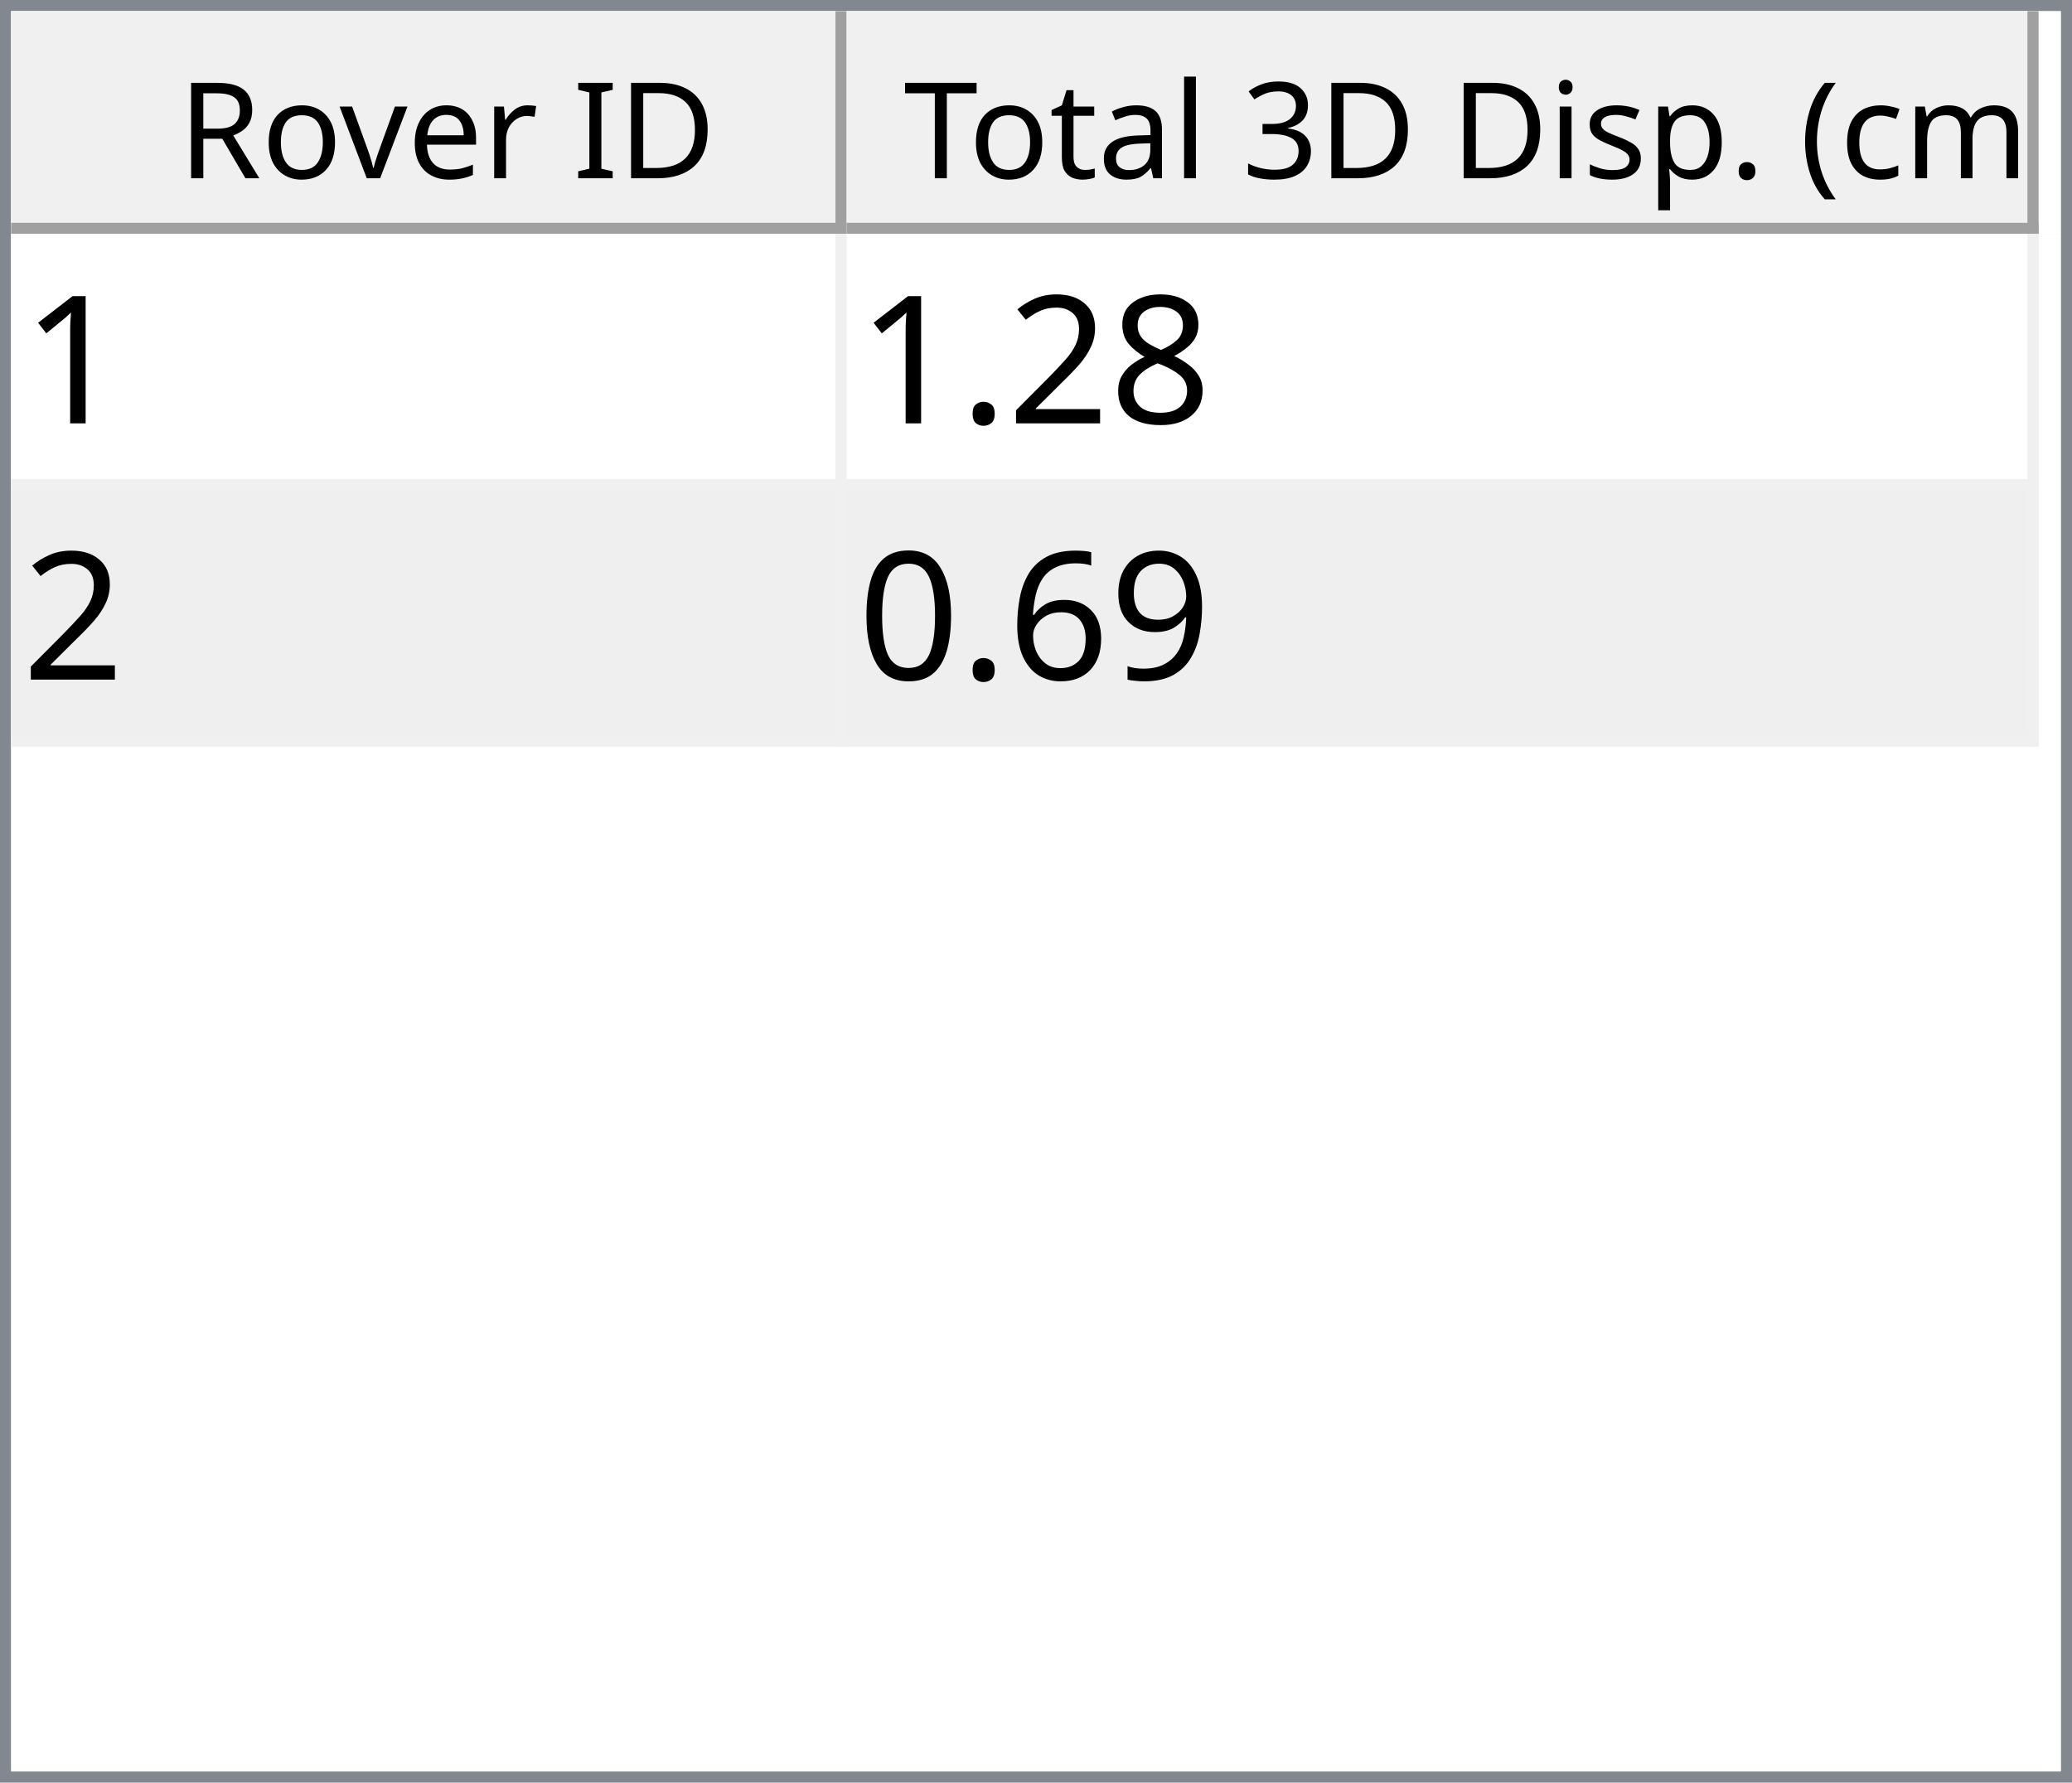
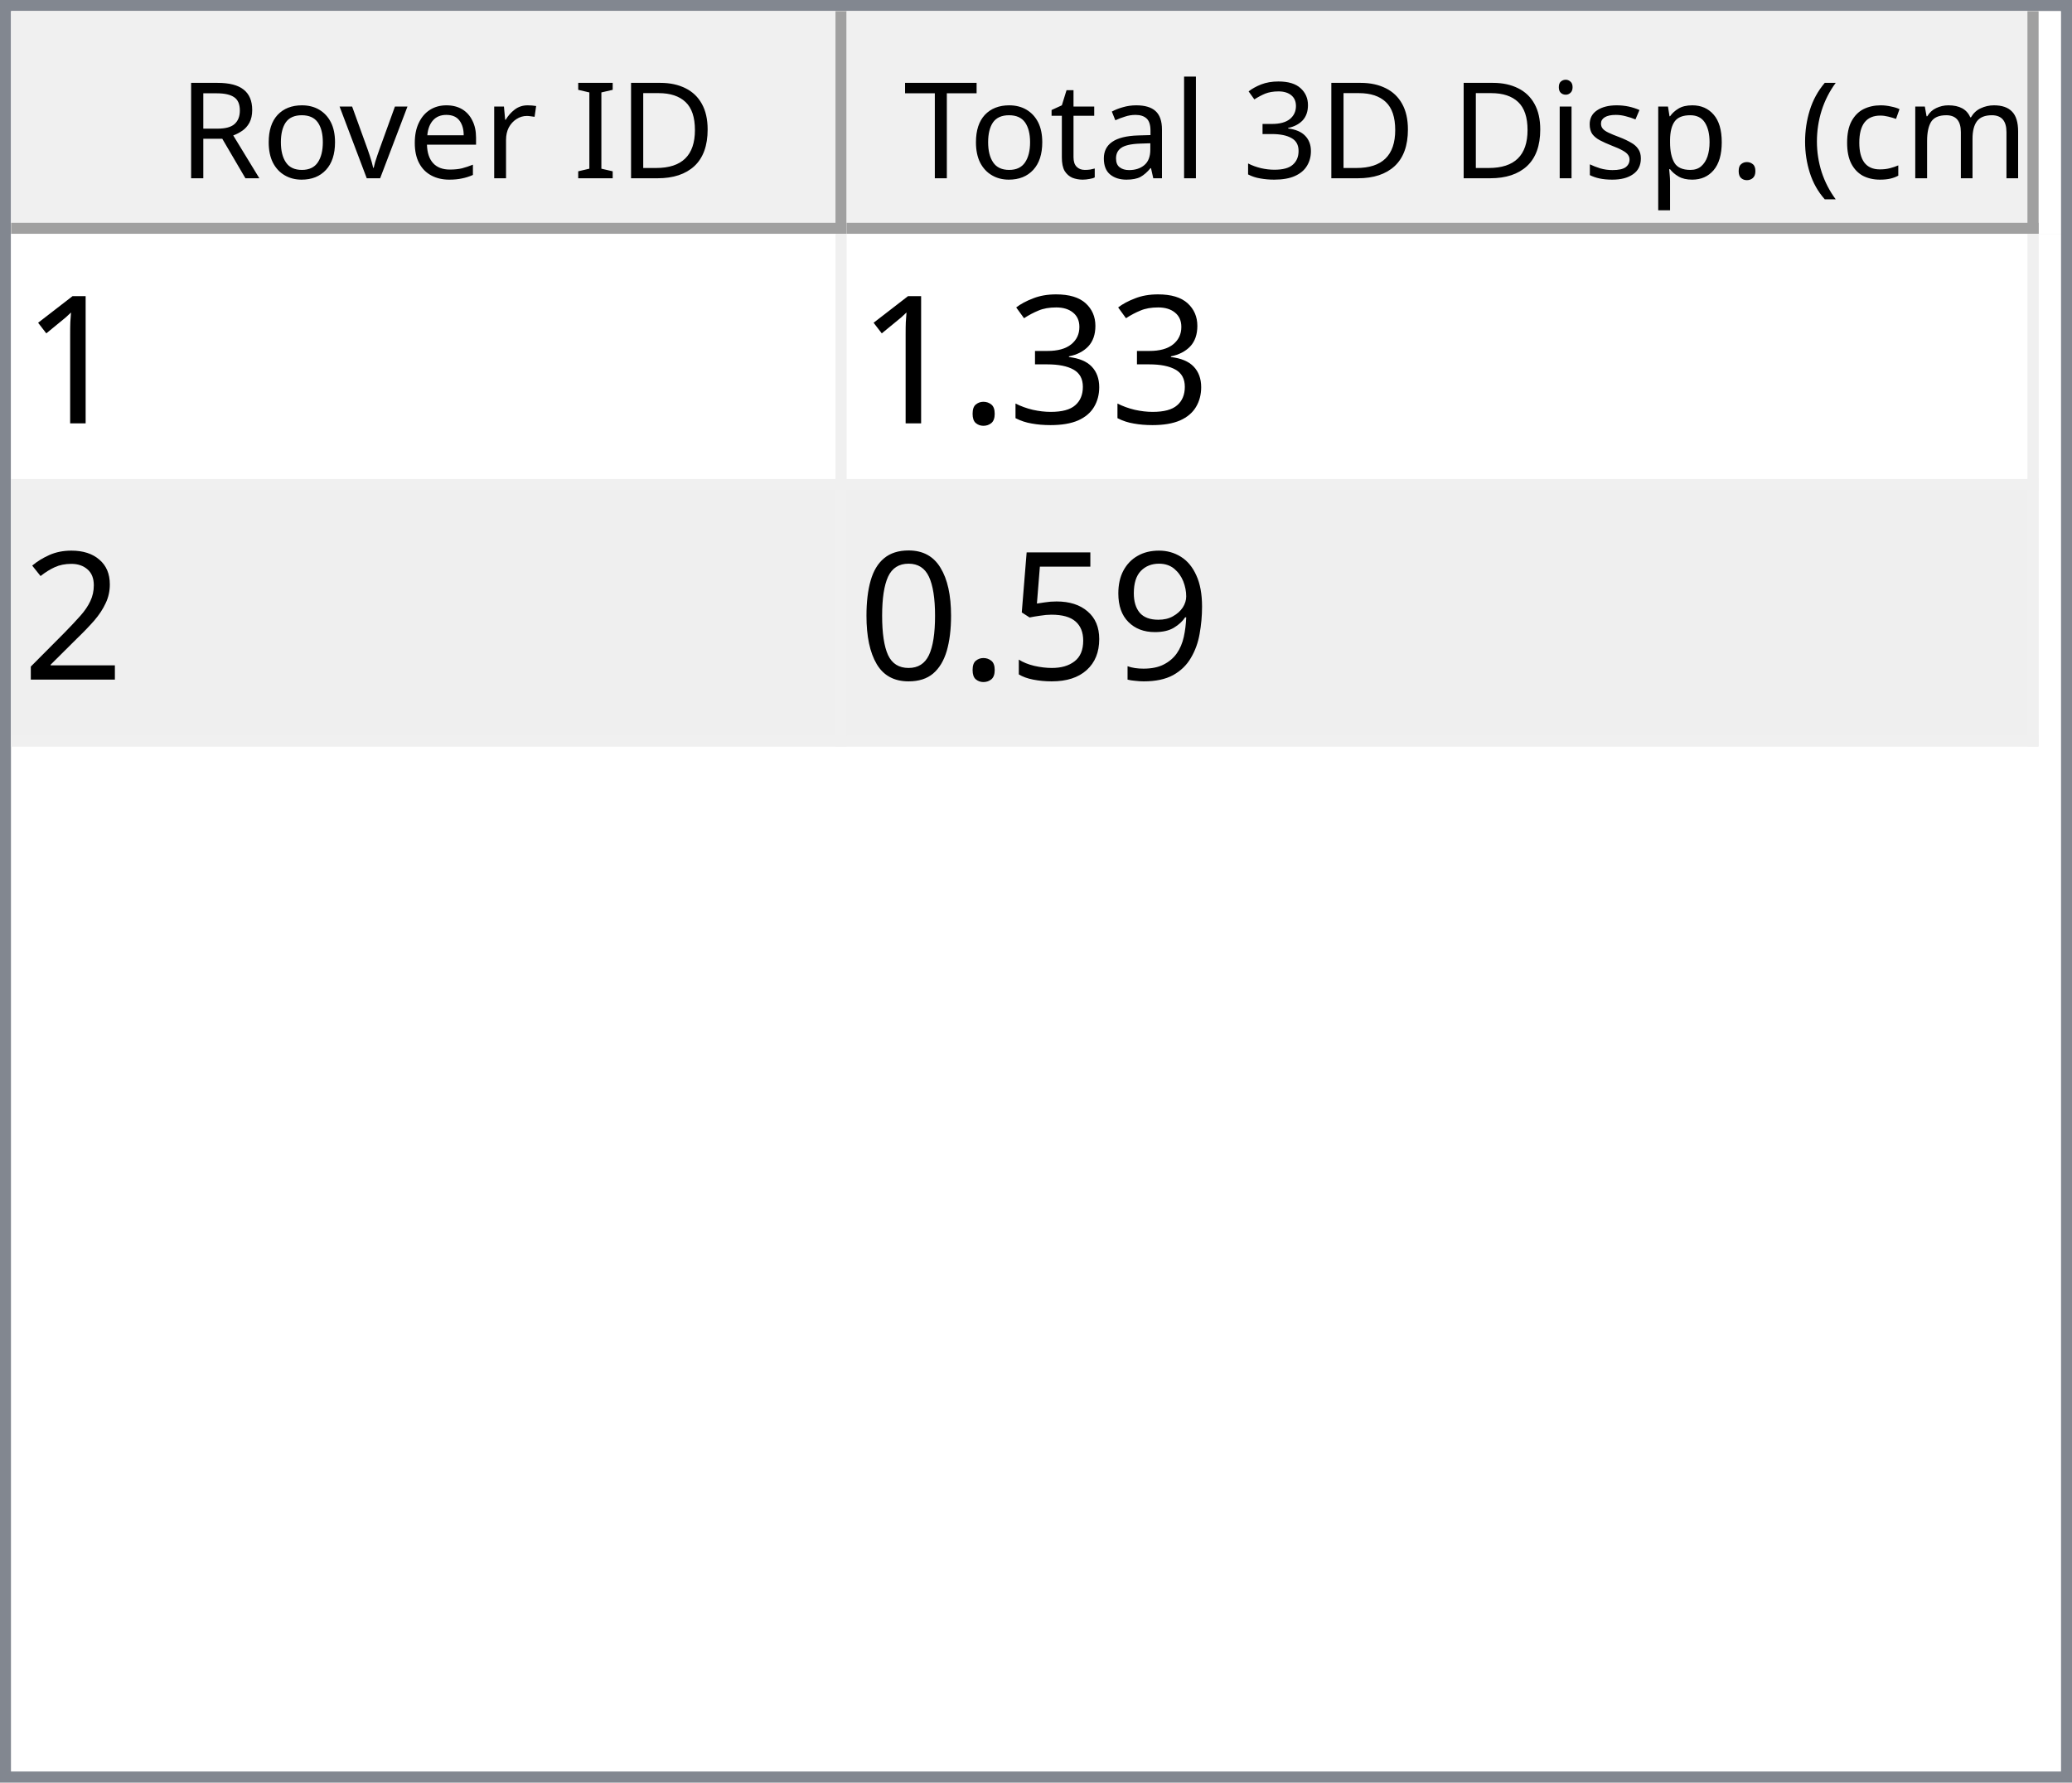
<svg xmlns="http://www.w3.org/2000/svg" style="fill-opacity:1; color-rendering:auto; color-interpolation:auto; text-rendering:auto; stroke:black; stroke-linecap:square; stroke-miterlimit:10; shape-rendering:auto; stroke-opacity:1; fill:black; stroke-dasharray:none; font-weight:normal; stroke-width:1; font-family:'Dialog'; font-style:normal; stroke-linejoin:miter; font-size:12px; stroke-dashoffset:0; image-rendering:auto;" width="186" height="160">
  <defs id="genericDefs" />
  <g>
    <defs id="defs1">
      <clipPath clipPathUnits="userSpaceOnUse" id="clipPath1">
        <path d="M0 0 L186 0 L186 160 L0 160 L0 0 Z" />
      </clipPath>
      <clipPath clipPathUnits="userSpaceOnUse" id="clipPath2">
        <path d="M0 0 L0 160 L186 160 L186 0 Z" />
      </clipPath>
      <clipPath clipPathUnits="userSpaceOnUse" id="clipPath3">
        <path d="M0 0 L0 20 L184 20 L184 0 Z" />
      </clipPath>
      <clipPath clipPathUnits="userSpaceOnUse" id="clipPath4">
        <path d="M0 0 L0 20 L75 20 L75 0 Z" />
      </clipPath>
      <clipPath clipPathUnits="userSpaceOnUse" id="clipPath5">
        <path d="M1 1 L1 19 L74 19 L74 1 Z" />
      </clipPath>
      <clipPath clipPathUnits="userSpaceOnUse" id="clipPath6">
        <path d="M0 0 L0 18 L73 18 L73 0 Z" />
      </clipPath>
      <clipPath clipPathUnits="userSpaceOnUse" id="clipPath7">
        <path d="M-0.5 -0.5 L-0.5 19.5 L74.5 19.5 L74.5 -0.5 Z" />
      </clipPath>
      <clipPath clipPathUnits="userSpaceOnUse" id="clipPath8">
        <path d="M0 0 L0 20 L107 20 L107 0 Z" />
      </clipPath>
      <clipPath clipPathUnits="userSpaceOnUse" id="clipPath9">
        <path d="M1 1 L1 19 L106 19 L106 1 Z" />
      </clipPath>
      <clipPath clipPathUnits="userSpaceOnUse" id="clipPath10">
        <path d="M0 0 L0 18 L105 18 L105 0 Z" />
      </clipPath>
      <clipPath clipPathUnits="userSpaceOnUse" id="clipPath11">
        <path d="M-0.5 -0.5 L-0.5 19.5 L106.5 19.5 L106.5 -0.5 Z" />
      </clipPath>
      <clipPath clipPathUnits="userSpaceOnUse" id="clipPath12">
        <path d="M0 0 L0 138 L184 138 L184 0 Z" />
      </clipPath>
      <clipPath clipPathUnits="userSpaceOnUse" id="clipPath13">
        <path d="M0 0 L0 46 L182 46 L182 0 Z" />
      </clipPath>
      <clipPath clipPathUnits="userSpaceOnUse" id="clipPath14">
        <path d="M-0.5 -0.5 L-0.5 45.5 L181.5 45.5 L181.5 -0.5 Z" />
      </clipPath>
      <clipPath clipPathUnits="userSpaceOnUse" id="clipPath15">
        <path d="M0 0 L0 22 L74 22 L74 0 Z" />
      </clipPath>
      <clipPath clipPathUnits="userSpaceOnUse" id="clipPath16">
        <path d="M0 0 L0 22 L106 22 L106 0 Z" />
      </clipPath>
      <font horiz-adv-x="64.551" id="font1">
        <font-face ascent="107.91" descent="25.098" units-per-em="100" style="font-style:normal; font-family:Segoe UI; font-weight:normal;" />
        <missing-glyph horiz-adv-x="64.551" d="M8.109 0 L8.109 68.266 L56.453 68.266 L56.453 0 L8.109 0 ZM15.328 7.234 L49.219 7.234 L49.219 61.031 L15.328 61.031 L15.328 7.234 Z" />
        <glyph unicode="D" horiz-adv-x="70.117" d="M9.188 0 L9.188 70.016 L28.516 70.016 Q65.531 70.016 65.531 35.891 Q65.531 19.672 55.25 9.836 Q44.969 0 27.734 0 L9.188 0 ZM17.391 62.594 L17.391 7.422 L27.828 7.422 Q41.609 7.422 49.273 14.797 Q56.938 22.172 56.938 35.688 Q56.938 62.594 28.328 62.594 L17.391 62.594 Z" />
        <glyph unicode="I" horiz-adv-x="26.611" d="M17.391 0 L9.188 0 L9.188 70.016 L17.391 70.016 L17.391 0 Z" />
        <glyph unicode=" " horiz-adv-x="27.393" d="" />
        <glyph unicode="r" horiz-adv-x="34.766" d="M34.188 41.891 Q32.078 43.5 28.125 43.5 Q23 43.5 19.555 38.672 Q16.109 33.844 16.109 25.484 L16.109 0 L8.109 0 L8.109 50 L16.109 50 L16.109 39.703 L16.312 39.703 Q18.016 44.969 21.531 47.922 Q25.047 50.875 29.391 50.875 Q32.516 50.875 34.188 50.203 L34.188 41.891 Z" />
        <glyph unicode="e" horiz-adv-x="52.295" d="M48.297 23 L12.984 23 Q13.188 14.656 17.484 10.109 Q21.781 5.562 29.297 5.562 Q37.75 5.562 44.828 11.141 L44.828 3.609 Q38.234 -1.172 27.391 -1.172 Q16.797 -1.172 10.742 5.641 Q4.688 12.453 4.688 24.812 Q4.688 36.469 11.305 43.82 Q17.922 51.172 27.734 51.172 Q37.547 51.172 42.922 44.828 Q48.297 38.484 48.297 27.203 L48.297 23 ZM40.094 29.781 Q40.047 36.719 36.75 40.578 Q33.453 44.438 27.594 44.438 Q21.922 44.438 17.969 40.383 Q14.016 36.328 13.094 29.781 L40.094 29.781 Z" />
        <glyph unicode="v" horiz-adv-x="47.9" d="M47.406 50 L27.484 0 L19.625 0 L0.688 50 L9.469 50 L22.172 13.672 Q23.578 9.672 23.922 6.688 L24.125 6.688 Q24.609 10.453 25.688 13.484 L38.969 50 L47.406 50 Z" />
        <glyph unicode="o" horiz-adv-x="58.594" d="M29 -1.172 Q17.922 -1.172 11.305 5.836 Q4.688 12.844 4.688 24.422 Q4.688 37.016 11.57 44.094 Q18.453 51.172 30.172 51.172 Q41.359 51.172 47.633 44.289 Q53.906 37.406 53.906 25.203 Q53.906 13.234 47.141 6.031 Q40.375 -1.172 29 -1.172 ZM29.594 44.438 Q21.875 44.438 17.383 39.188 Q12.891 33.938 12.891 24.703 Q12.891 15.828 17.43 10.695 Q21.969 5.562 29.594 5.562 Q37.359 5.562 41.531 10.594 Q45.703 15.625 45.703 24.906 Q45.703 34.281 41.531 39.359 Q37.359 44.438 29.594 44.438 Z" />
        <glyph unicode="R" horiz-adv-x="59.814" d="M59.375 0 L49.609 0 L37.891 19.625 Q36.281 22.359 34.766 24.289 Q33.25 26.219 31.664 27.438 Q30.078 28.656 28.25 29.219 Q26.422 29.781 24.125 29.781 L17.391 29.781 L17.391 0 L9.188 0 L9.188 70.016 L30.078 70.016 Q34.672 70.016 38.555 68.867 Q42.438 67.719 45.289 65.375 Q48.141 63.031 49.758 59.547 Q51.375 56.062 51.375 51.375 Q51.375 47.703 50.273 44.656 Q49.172 41.609 47.148 39.211 Q45.125 36.812 42.266 35.133 Q39.406 33.453 35.844 32.516 L35.844 32.328 Q37.594 31.547 38.891 30.547 Q40.188 29.547 41.359 28.18 Q42.531 26.812 43.68 25.078 Q44.828 23.344 46.234 21.047 L59.375 0 ZM17.391 62.594 L17.391 37.203 L28.516 37.203 Q31.594 37.203 34.203 38.133 Q36.812 39.062 38.719 40.797 Q40.625 42.531 41.703 45.047 Q42.781 47.562 42.781 50.688 Q42.781 56.297 39.141 59.445 Q35.5 62.594 28.609 62.594 L17.391 62.594 Z" />
        <glyph unicode=")" horiz-adv-x="30.176" d="M8.297 -15.922 L1.172 -15.922 Q16.406 2.344 16.406 26.812 Q16.406 51.469 1.078 70.016 L8.297 70.016 Q23.531 52.156 23.531 26.703 Q23.531 1.375 8.297 -15.922 Z" />
        <glyph unicode="m" horiz-adv-x="86.133" d="M79.109 0 L71.094 0 L71.094 28.719 Q71.094 37.016 68.531 40.727 Q65.969 44.438 59.906 44.438 Q54.781 44.438 51.195 39.75 Q47.609 35.062 47.609 28.516 L47.609 0 L39.594 0 L39.594 29.688 Q39.594 44.438 28.219 44.438 Q22.953 44.438 19.531 40.016 Q16.109 35.594 16.109 28.516 L16.109 0 L8.109 0 L8.109 50 L16.109 50 L16.109 42.094 L16.312 42.094 Q21.625 51.172 31.844 51.172 Q36.969 51.172 40.773 48.312 Q44.578 45.453 46 40.828 Q51.562 51.172 62.594 51.172 Q79.109 51.172 79.109 30.812 L79.109 0 Z" />
        <glyph unicode="c" horiz-adv-x="46.191" d="M42.188 2.297 Q36.422 -1.172 28.516 -1.172 Q17.828 -1.172 11.258 5.789 Q4.688 12.75 4.688 23.828 Q4.688 36.188 11.766 43.68 Q18.844 51.172 30.672 51.172 Q37.25 51.172 42.281 48.734 L42.281 40.531 Q36.719 44.438 30.375 44.438 Q22.703 44.438 17.797 38.945 Q12.891 33.453 12.891 24.516 Q12.891 15.719 17.508 10.641 Q22.125 5.562 29.891 5.562 Q36.422 5.562 42.188 9.906 L42.188 2.297 Z" />
        <glyph unicode="(" horiz-adv-x="30.176" d="M29.109 -15.922 L21.969 -15.922 Q6.844 1.375 6.844 26.703 Q6.844 52.156 21.969 70.016 L29.203 70.016 Q13.875 51.469 13.875 26.812 Q13.875 2.344 29.109 -15.922 Z" />
        <glyph unicode="." horiz-adv-x="21.68" d="M10.891 -1.078 Q8.641 -1.078 7.055 0.539 Q5.469 2.156 5.469 4.391 Q5.469 6.641 7.055 8.273 Q8.641 9.906 10.891 9.906 Q13.188 9.906 14.797 8.273 Q16.406 6.641 16.406 4.391 Q16.406 2.156 14.797 0.539 Q13.188 -1.078 10.891 -1.078 Z" />
        <glyph unicode="p" horiz-adv-x="58.789" d="M16.312 7.234 L16.109 7.234 L16.109 -23 L8.109 -23 L8.109 50 L16.109 50 L16.109 41.219 L16.312 41.219 Q22.219 51.172 33.594 51.172 Q43.266 51.172 48.688 44.461 Q54.109 37.75 54.109 26.469 Q54.109 13.922 48 6.375 Q41.891 -1.172 31.297 -1.172 Q21.578 -1.172 16.312 7.234 ZM16.109 27.391 L16.109 20.406 Q16.109 14.203 20.141 9.883 Q24.172 5.562 30.375 5.562 Q37.641 5.562 41.773 11.133 Q45.906 16.703 45.906 26.609 Q45.906 34.969 42.047 39.703 Q38.188 44.438 31.594 44.438 Q24.609 44.438 20.359 39.578 Q16.109 34.719 16.109 27.391 Z" />
        <glyph unicode="s" horiz-adv-x="42.432" d="M5.078 1.812 L5.078 10.406 Q11.625 5.562 19.484 5.562 Q30.031 5.562 30.031 12.594 Q30.031 14.594 29.125 15.992 Q28.219 17.391 26.68 18.461 Q25.141 19.531 23.07 20.383 Q21 21.234 18.609 22.172 Q15.281 23.484 12.766 24.828 Q10.25 26.172 8.57 27.859 Q6.891 29.547 6.031 31.695 Q5.172 33.844 5.172 36.719 Q5.172 40.234 6.789 42.945 Q8.406 45.656 11.086 47.484 Q13.766 49.312 17.211 50.242 Q20.656 51.172 24.312 51.172 Q30.812 51.172 35.938 48.922 L35.938 40.828 Q30.422 44.438 23.25 44.438 Q21 44.438 19.195 43.922 Q17.391 43.406 16.094 42.477 Q14.797 41.547 14.086 40.258 Q13.375 38.969 13.375 37.406 Q13.375 35.453 14.086 34.133 Q14.797 32.812 16.164 31.789 Q17.531 30.766 19.484 29.938 Q21.438 29.109 23.922 28.125 Q27.25 26.859 29.883 25.516 Q32.516 24.172 34.375 22.484 Q36.234 20.797 37.234 18.602 Q38.234 16.406 38.234 13.375 Q38.234 9.672 36.602 6.938 Q34.969 4.203 32.234 2.398 Q29.5 0.594 25.93 -0.289 Q22.359 -1.172 18.453 -1.172 Q10.75 -1.172 5.078 1.812 Z" />
        <glyph unicode="i" horiz-adv-x="24.219" d="M12.203 62.703 Q10.062 62.703 8.547 64.164 Q7.031 65.625 7.031 67.875 Q7.031 70.125 8.547 71.609 Q10.062 73.094 12.203 73.094 Q14.406 73.094 15.945 71.609 Q17.484 70.125 17.484 67.875 Q17.484 65.719 15.945 64.211 Q14.406 62.703 12.203 62.703 ZM16.109 0 L8.109 0 L8.109 50 L16.109 50 L16.109 0 Z" />
        <glyph unicode="3" horiz-adv-x="53.906" d="M46.531 19.828 Q46.531 15.094 44.75 11.211 Q42.969 7.328 39.719 4.57 Q36.469 1.812 31.93 0.297 Q27.391 -1.219 21.922 -1.219 Q11.922 -1.219 6 2.594 L6 11.188 Q13.094 5.609 22.219 5.609 Q25.875 5.609 28.828 6.539 Q31.781 7.469 33.906 9.227 Q36.031 10.984 37.18 13.477 Q38.328 15.969 38.328 19.094 Q38.328 32.812 18.797 32.812 L12.984 32.812 L12.984 39.594 L18.5 39.594 Q35.797 39.594 35.797 52.484 Q35.797 64.406 22.609 64.406 Q15.188 64.406 8.688 59.422 L8.688 67.188 Q15.375 71.188 24.609 71.188 Q29 71.188 32.57 69.969 Q36.141 68.75 38.68 66.555 Q41.219 64.359 42.609 61.281 Q44 58.203 44 54.5 Q44 40.672 30.031 36.719 L30.031 36.531 Q33.594 36.141 36.625 34.797 Q39.656 33.453 41.852 31.305 Q44.047 29.156 45.289 26.25 Q46.531 23.344 46.531 19.828 Z" />
        <glyph unicode="l" horiz-adv-x="24.219" d="M16.109 0 L8.109 0 L8.109 74.031 L16.109 74.031 L16.109 0 Z" />
        <glyph unicode="a" horiz-adv-x="50.879" d="M43.891 0 L35.891 0 L35.891 7.812 L35.688 7.812 Q30.469 -1.172 20.312 -1.172 Q12.844 -1.172 8.617 2.781 Q4.391 6.734 4.391 13.281 Q4.391 27.297 20.906 29.594 L35.891 31.688 Q35.891 44.438 25.594 44.438 Q16.547 44.438 9.281 38.281 L9.281 46.484 Q16.656 51.172 26.266 51.172 Q43.891 51.172 43.891 32.516 L43.891 0 ZM35.891 25.297 L23.828 23.641 Q18.266 22.859 15.43 20.875 Q12.594 18.891 12.594 13.875 Q12.594 10.203 15.211 7.883 Q17.828 5.562 22.172 5.562 Q28.125 5.562 32.008 9.742 Q35.891 13.922 35.891 20.312 L35.891 25.297 Z" />
        <glyph unicode="t" horiz-adv-x="33.887" d="M31.297 0.484 Q28.469 -1.078 23.828 -1.078 Q10.688 -1.078 10.688 13.578 L10.688 43.172 L2.094 43.172 L2.094 50 L10.688 50 L10.688 62.203 L18.703 64.797 L18.703 50 L31.297 50 L31.297 43.172 L18.703 43.172 L18.703 14.984 Q18.703 9.969 20.414 7.82 Q22.125 5.672 26.078 5.672 Q29.109 5.672 31.297 7.328 L31.297 0.484 Z" />
        <glyph unicode="T" horiz-adv-x="52.393" d="M50.594 62.594 L30.375 62.594 L30.375 0 L22.172 0 L22.172 62.594 L2 62.594 L2 70.016 L50.594 70.016 L50.594 62.594 Z" />
      </font>
      <font horiz-adv-x="75.0" id="font2">
        <font-face ascent="100.537" descent="21.973" units-per-em="100" style="font-style:normal; font-family:sans-serif; font-weight:normal;" />
        <missing-glyph horiz-adv-x="75.0" d="M12.5 0 L12.5 62.5 L62.5 62.5 L62.5 0 L12.5 0 ZM14.062 1.562 L60.938 1.562 L60.938 60.938 L14.062 60.938 L14.062 1.562 Z" />
        <glyph unicode="1" horiz-adv-x="55.615" d="M37.25 0 L28.469 0 L28.469 56 Q25.297 52.984 20.141 49.953 Q14.984 46.922 10.891 45.406 L10.891 53.906 Q18.266 57.375 23.781 62.305 Q29.297 67.234 31.594 71.875 L37.25 71.875 L37.25 0 Z" />
-         <glyph unicode="8" horiz-adv-x="55.615" d="M17.672 38.812 Q12.203 40.828 9.57 44.539 Q6.938 48.25 6.938 53.422 Q6.938 61.234 12.555 66.555 Q18.172 71.875 27.484 71.875 Q36.859 71.875 42.578 66.43 Q48.297 60.984 48.297 53.172 Q48.297 48.188 45.68 44.508 Q43.062 40.828 37.75 38.812 Q44.344 36.672 47.781 31.883 Q51.219 27.094 51.219 20.453 Q51.219 11.281 44.727 5.031 Q38.234 -1.219 27.641 -1.219 Q17.047 -1.219 10.547 5.055 Q4.047 11.328 4.047 20.703 Q4.047 27.688 7.594 32.398 Q11.141 37.109 17.672 38.812 ZM15.922 53.719 Q15.922 48.641 19.195 45.414 Q22.469 42.188 27.688 42.188 Q32.766 42.188 36.016 45.383 Q39.266 48.578 39.266 53.219 Q39.266 58.062 35.914 61.359 Q32.562 64.656 27.594 64.656 Q22.562 64.656 19.242 61.43 Q15.922 58.203 15.922 53.719 ZM13.094 20.656 Q13.094 16.891 14.875 13.375 Q16.656 9.859 20.172 7.93 Q23.688 6 27.734 6 Q34.031 6 38.133 10.055 Q42.234 14.109 42.234 20.359 Q42.234 26.703 38.016 30.859 Q33.797 35.016 27.438 35.016 Q21.234 35.016 17.164 30.914 Q13.094 26.812 13.094 20.656 Z" />
+         <glyph unicode="3" horiz-adv-x="55.615" d="M4.203 18.891 L12.984 20.062 Q14.5 12.594 18.141 9.297 Q21.781 6 27 6 Q33.203 6 37.477 10.297 Q41.75 14.594 41.75 20.953 Q41.75 27 37.797 30.93 Q33.844 34.859 27.734 34.859 Q25.25 34.859 21.531 33.891 L22.516 41.609 Q23.391 41.5 23.922 41.5 Q29.547 41.5 34.039 44.43 Q38.531 47.359 38.531 53.469 Q38.531 58.297 35.258 61.477 Q31.984 64.656 26.812 64.656 Q21.688 64.656 18.266 61.43 Q14.844 58.203 13.875 51.766 L5.078 53.328 Q6.688 62.156 12.398 67.016 Q18.109 71.875 26.609 71.875 Q32.469 71.875 37.398 69.359 Q42.328 66.844 44.945 62.5 Q47.562 58.156 47.562 53.266 Q47.562 48.641 45.07 44.828 Q42.578 41.016 37.703 38.766 Q44.047 37.312 47.562 32.695 Q51.078 28.078 51.078 21.141 Q51.078 11.766 44.242 5.25 Q37.406 -1.266 26.953 -1.266 Q17.531 -1.266 11.305 4.352 Q5.078 9.969 4.203 18.891 Z" />
+         <glyph unicode="." horiz-adv-x="27.783" d="M9.078 0 L9.078 10.016 L19.094 10.016 L19.094 0 L9.078 0 Z" />
        <glyph unicode="2" horiz-adv-x="55.615" d="M50.344 8.453 L50.344 0 L3.031 0 Q2.938 3.172 4.047 6.109 Q5.859 10.938 9.836 15.625 Q13.812 20.312 21.344 26.469 Q33.016 36.031 37.117 41.625 Q41.219 47.219 41.219 52.203 Q41.219 57.422 37.477 61.008 Q33.734 64.594 27.734 64.594 Q21.391 64.594 17.578 60.789 Q13.766 56.984 13.719 50.25 L4.688 51.172 Q5.609 61.281 11.664 66.578 Q17.719 71.875 27.938 71.875 Q38.234 71.875 44.242 66.164 Q50.25 60.453 50.25 52 Q50.25 47.703 48.492 43.555 Q46.734 39.406 42.656 34.812 Q38.578 30.219 29.109 22.219 Q21.188 15.578 18.945 13.211 Q16.703 10.844 15.234 8.453 L50.344 8.453 Z" />
-         <glyph unicode="." horiz-adv-x="27.783" d="M9.078 0 L9.078 10.016 L19.094 10.016 L19.094 0 L9.078 0 Z" />
        <glyph unicode="9" horiz-adv-x="55.615" d="M5.469 16.547 L13.922 17.328 Q14.984 11.375 18.016 8.688 Q21.047 6 25.781 6 Q29.828 6 32.883 7.859 Q35.938 9.719 37.891 12.82 Q39.844 15.922 41.164 21.195 Q42.484 26.469 42.484 31.938 Q42.484 32.516 42.438 33.688 Q39.797 29.5 35.234 26.883 Q30.672 24.266 25.344 24.266 Q16.453 24.266 10.305 30.711 Q4.156 37.156 4.156 47.703 Q4.156 58.594 10.578 65.234 Q17 71.875 26.656 71.875 Q33.641 71.875 39.43 68.117 Q45.219 64.359 48.219 57.398 Q51.219 50.438 51.219 37.25 Q51.219 23.531 48.242 15.406 Q45.266 7.281 39.383 3.031 Q33.5 -1.219 25.594 -1.219 Q17.188 -1.219 11.867 3.445 Q6.547 8.109 5.469 16.547 ZM41.453 48.141 Q41.453 55.719 37.43 60.156 Q33.406 64.594 27.734 64.594 Q21.875 64.594 17.531 59.812 Q13.188 55.031 13.188 47.406 Q13.188 40.578 17.312 36.305 Q21.438 32.031 27.484 32.031 Q33.594 32.031 37.523 36.305 Q41.453 40.578 41.453 48.141 Z" />
-         <glyph unicode="6" horiz-adv-x="55.615" d="M49.75 54.047 L41.016 53.375 Q39.844 58.547 37.703 60.891 Q34.125 64.656 28.906 64.656 Q24.703 64.656 21.531 62.312 Q17.391 59.281 14.992 53.469 Q12.594 47.656 12.5 36.922 Q15.672 41.75 20.266 44.094 Q24.859 46.438 29.891 46.438 Q38.672 46.438 44.852 39.969 Q51.031 33.5 51.031 23.25 Q51.031 16.5 48.125 10.719 Q45.219 4.938 40.141 1.859 Q35.062 -1.219 28.609 -1.219 Q17.625 -1.219 10.695 6.859 Q3.766 14.938 3.766 33.5 Q3.766 54.25 11.422 63.672 Q18.109 71.875 29.438 71.875 Q37.891 71.875 43.289 67.141 Q48.688 62.406 49.75 54.047 ZM13.875 23.188 Q13.875 18.656 15.797 14.508 Q17.719 10.359 21.188 8.18 Q24.656 6 28.469 6 Q34.031 6 38.039 10.492 Q42.047 14.984 42.047 22.703 Q42.047 30.125 38.086 34.398 Q34.125 38.672 28.125 38.672 Q22.172 38.672 18.023 34.398 Q13.875 30.125 13.875 23.188 Z" />
+         <glyph unicode="5" horiz-adv-x="55.615" d="M4.156 18.75 L13.375 19.531 Q14.406 12.797 18.141 9.398 Q21.875 6 27.156 6 Q33.5 6 37.891 10.789 Q42.281 15.578 42.281 23.484 Q42.281 31 38.062 35.352 Q33.844 39.703 27 39.703 Q22.75 39.703 19.336 37.773 Q15.922 35.844 13.969 32.766 L5.719 33.844 L12.641 70.609 L48.25 70.609 L48.25 62.203 L19.672 62.203 L15.828 42.969 Q22.266 47.469 29.344 47.469 Q38.719 47.469 45.164 40.969 Q51.609 34.469 51.609 24.266 Q51.609 14.547 45.953 7.469 Q39.062 -1.219 27.156 -1.219 Q17.391 -1.219 11.211 4.25 Q5.031 9.719 4.156 18.75 Z" />
        <glyph unicode="0" horiz-adv-x="55.615" d="M4.156 35.297 Q4.156 48 6.766 55.742 Q9.375 63.484 14.523 67.68 Q19.672 71.875 27.484 71.875 Q33.25 71.875 37.594 69.555 Q41.938 67.234 44.773 62.867 Q47.609 58.5 49.219 52.227 Q50.828 45.953 50.828 35.297 Q50.828 22.703 48.242 14.969 Q45.656 7.234 40.508 3.008 Q35.359 -1.219 27.484 -1.219 Q17.141 -1.219 11.234 6.203 Q4.156 15.141 4.156 35.297 ZM13.188 35.297 Q13.188 17.672 17.312 11.836 Q21.438 6 27.484 6 Q33.547 6 37.672 11.859 Q41.797 17.719 41.797 35.297 Q41.797 52.984 37.672 58.789 Q33.547 64.594 27.391 64.594 Q21.344 64.594 17.719 59.469 Q13.188 52.938 13.188 35.297 Z" />
      </font>
    </defs>
    <g style="fill:white; stroke:white;">
      <rect x="0" y="0" width="186" style="clip-path:url(#clipPath1); stroke:none;" height="160" />
    </g>
    <g style="fill:white; text-rendering:optimizeSpeed; color-rendering:optimizeSpeed; image-rendering:optimizeSpeed; shape-rendering:crispEdges; stroke:white; color-interpolation:sRGB;">
      <rect x="0" width="186" height="160" y="0" style="stroke:none;" />
      <path style="stroke:none;" d="M0 160 L186 160 L186 0 L0 0 Z" />
    </g>
    <g style="fill:rgb(240,240,240); font-family:'Segoe UI'; stroke:rgb(240,240,240);">
      <rect x="0" y="0" width="186" style="clip-path:url(#clipPath2); stroke:none;" height="160" />
    </g>
    <g style="fill:rgb(130,135,144); font-family:'Segoe UI'; stroke:rgb(130,135,144);">
      <path d="M0 0 L186 0 L186 160 L0 160 L0 0 ZM1 1 L185 1 L185 159 L1 159 L1 1 Z" style="fill-rule:evenodd; clip-path:url(#clipPath2); stroke:none;" />
    </g>
    <g style="fill:white; font-family:'Segoe UI'; stroke:white;" transform="translate(1,1)">
      <rect x="0" y="0" width="184" style="clip-path:url(#clipPath3); stroke:none;" height="20" />
    </g>
    <g style="fill:rgb(240,240,240); font-family:'Segoe UI'; stroke:rgb(240,240,240);" transform="translate(1,1)">
      <rect x="0" y="0" width="75" style="clip-path:url(#clipPath4); stroke:none;" height="20" />
    </g>
    <g style="font-family:'Segoe UI';" transform="translate(2,2)">
      <text x="14" xml:space="preserve" y="14" style="clip-path:url(#clipPath6); stroke:none;">Rover ID</text>
    </g>
    <g style="fill:rgb(160,160,160); font-family:'Segoe UI'; stroke:rgb(160,160,160); stroke-linejoin:bevel;" transform="translate(1.5,1.5)">
      <line x1="74" x2="74" y1="0" style="fill:none; clip-path:url(#clipPath7);" y2="19" />
    </g>
    <g style="fill:rgb(160,160,160); font-family:'Segoe UI'; stroke:rgb(160,160,160); stroke-linejoin:bevel;" transform="matrix(1,0,0,1,1,1) translate(0.5,0.5)">
      <line x1="0" x2="74" y1="19" style="fill:none; clip-path:url(#clipPath7);" y2="19" />
    </g>
    <g style="fill:rgb(240,240,240); font-family:'Segoe UI'; stroke:rgb(240,240,240);" transform="translate(76,1)">
      <rect x="0" y="0" width="107" style="clip-path:url(#clipPath8); stroke:none;" height="20" />
    </g>
    <g style="font-family:'Segoe UI';" transform="translate(77,2)">
      <text x="1" xml:space="preserve" y="14" style="clip-path:url(#clipPath10); stroke:none;"> Total 3D Disp. (cm)</text>
    </g>
    <g style="fill:rgb(160,160,160); font-family:'Segoe UI'; stroke:rgb(160,160,160); stroke-linejoin:bevel;" transform="translate(76.5,1.5)">
      <line x1="106" x2="106" y1="0" style="fill:none; clip-path:url(#clipPath11);" y2="19" />
    </g>
    <g style="fill:rgb(160,160,160); font-family:'Segoe UI'; stroke:rgb(160,160,160); stroke-linejoin:bevel;" transform="matrix(1,0,0,1,76,1) translate(0.5,0.5)">
      <line x1="0" x2="106" y1="19" style="fill:none; clip-path:url(#clipPath11);" y2="19" />
    </g>
    <g style="fill:white; font-family:'Segoe UI'; stroke:white;" transform="translate(1,21)">
      <rect x="0" y="0" width="184" style="clip-path:url(#clipPath12); stroke:none;" height="138" />
    </g>
    <g style="fill:rgb(240,240,240); font-size:16px; font-family:sans-serif; stroke:rgb(240,240,240);" transform="translate(1,21)">
      <rect x="0" y="0" width="182" style="clip-path:url(#clipPath13); stroke:none;" height="46" />
      <line transform="translate(0.5,0.5)" x1="0" x2="181" y1="22" style="clip-path:url(#clipPath14); fill:none; stroke-linejoin:bevel;" y2="22" />
    </g>
    <g transform="matrix(1,0,0,1,1,21) translate(0.5,0.5)" style="fill:rgb(240,240,240); font-size:16px; font-family:sans-serif; stroke:rgb(240,240,240); stroke-linejoin:bevel;">
      <line x1="0" x2="181" y1="45" style="fill:none; clip-path:url(#clipPath14);" y2="45" />
    </g>
    <g transform="matrix(1,0,0,1,1,21) translate(0.5,0.5)" style="fill:rgb(240,240,240); font-size:16px; font-family:sans-serif; stroke:rgb(240,240,240); stroke-linejoin:bevel;">
      <line x1="74" x2="74" y1="0" style="fill:none; clip-path:url(#clipPath14);" y2="45" />
    </g>
    <g transform="matrix(1,0,0,1,1,21) translate(0.5,0.5)" style="fill:rgb(240,240,240); font-size:16px; font-family:sans-serif; stroke:rgb(240,240,240); stroke-linejoin:bevel;">
      <line x1="181" x2="181" y1="0" style="fill:none; clip-path:url(#clipPath14);" y2="45" />
    </g>
    <g style="fill:white; font-size:16px; font-family:sans-serif; stroke:white;" transform="matrix(1,0,0,1,1,21)">
      <rect x="0" y="0" width="74" style="clip-path:url(#clipPath15); stroke:none;" height="22" />
      <text x="1" y="17" style="fill:black; clip-path:url(#clipPath15); stroke:none;" xml:space="preserve">1</text>
    </g>
    <g style="fill:white; font-size:16px; font-family:sans-serif; stroke:white;" transform="matrix(1,0,0,1,1,21) translate(75,0)">
      <rect x="0" y="0" width="106" style="clip-path:url(#clipPath16); stroke:none;" height="22" />
-       <text x="1" y="17" style="fill:black; clip-path:url(#clipPath16); stroke:none;" xml:space="preserve">1.28</text>
+       <text x="1" y="17" style="fill:black; clip-path:url(#clipPath16); stroke:none;" xml:space="preserve">1.33</text>
    </g>
    <g style="fill:rgb(239,239,239); font-size:16px; font-family:sans-serif; stroke:rgb(239,239,239);" transform="matrix(1,0,0,1,1,21) translate(0,23)">
      <rect x="0" y="0" width="74" style="clip-path:url(#clipPath15); stroke:none;" height="22" />
      <text x="1" y="17" style="fill:black; clip-path:url(#clipPath15); stroke:none;" xml:space="preserve">2</text>
    </g>
    <g style="fill:rgb(239,239,239); font-size:16px; font-family:sans-serif; stroke:rgb(239,239,239);" transform="matrix(1,0,0,1,1,21) translate(75,23)">
      <rect x="0" y="0" width="106" style="clip-path:url(#clipPath16); stroke:none;" height="22" />
-       <text x="1" y="17" style="fill:black; clip-path:url(#clipPath16); stroke:none;" xml:space="preserve">0.69</text>
+       <text x="1" y="17" style="fill:black; clip-path:url(#clipPath16); stroke:none;" xml:space="preserve">0.59</text>
    </g>
  </g>
</svg>
